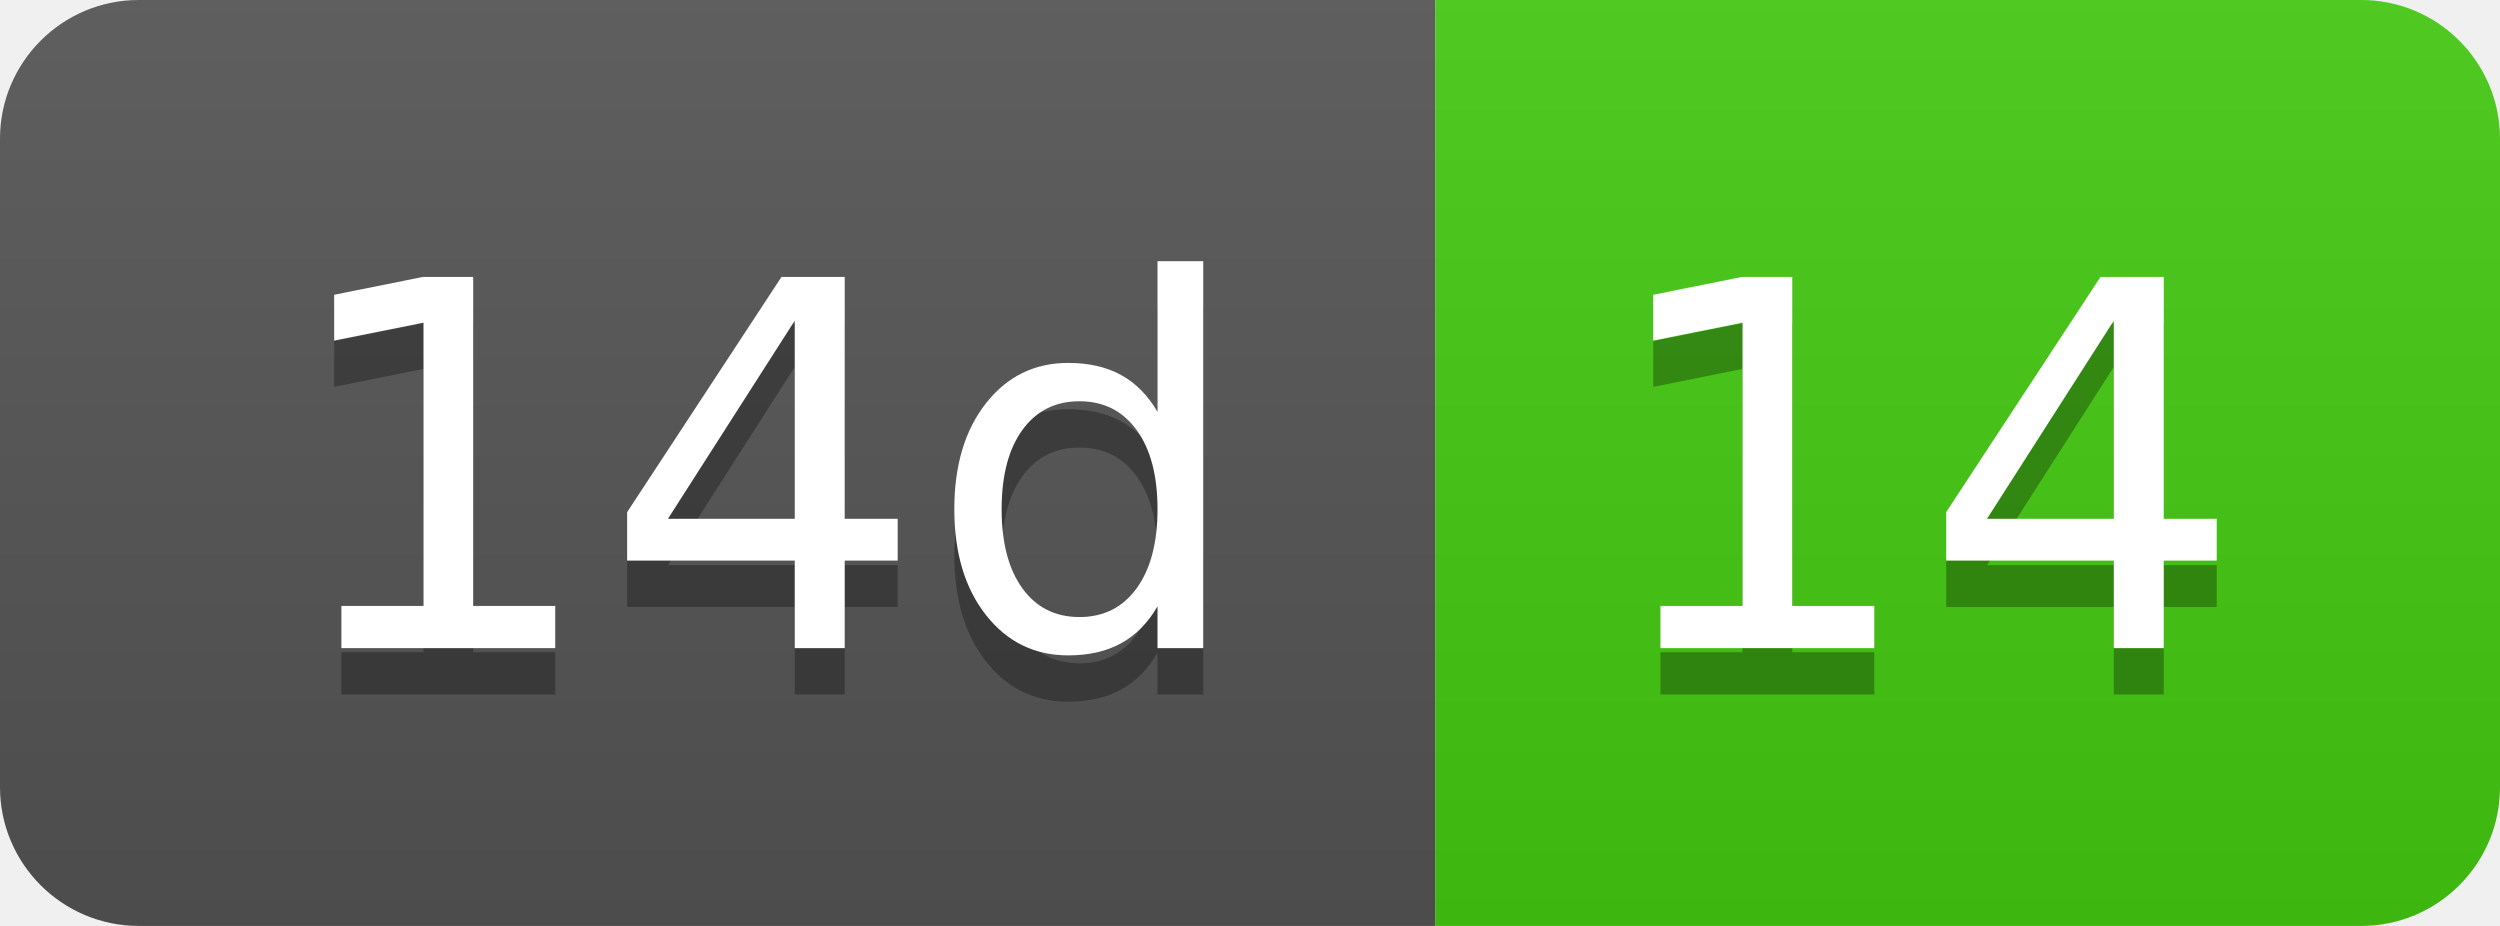
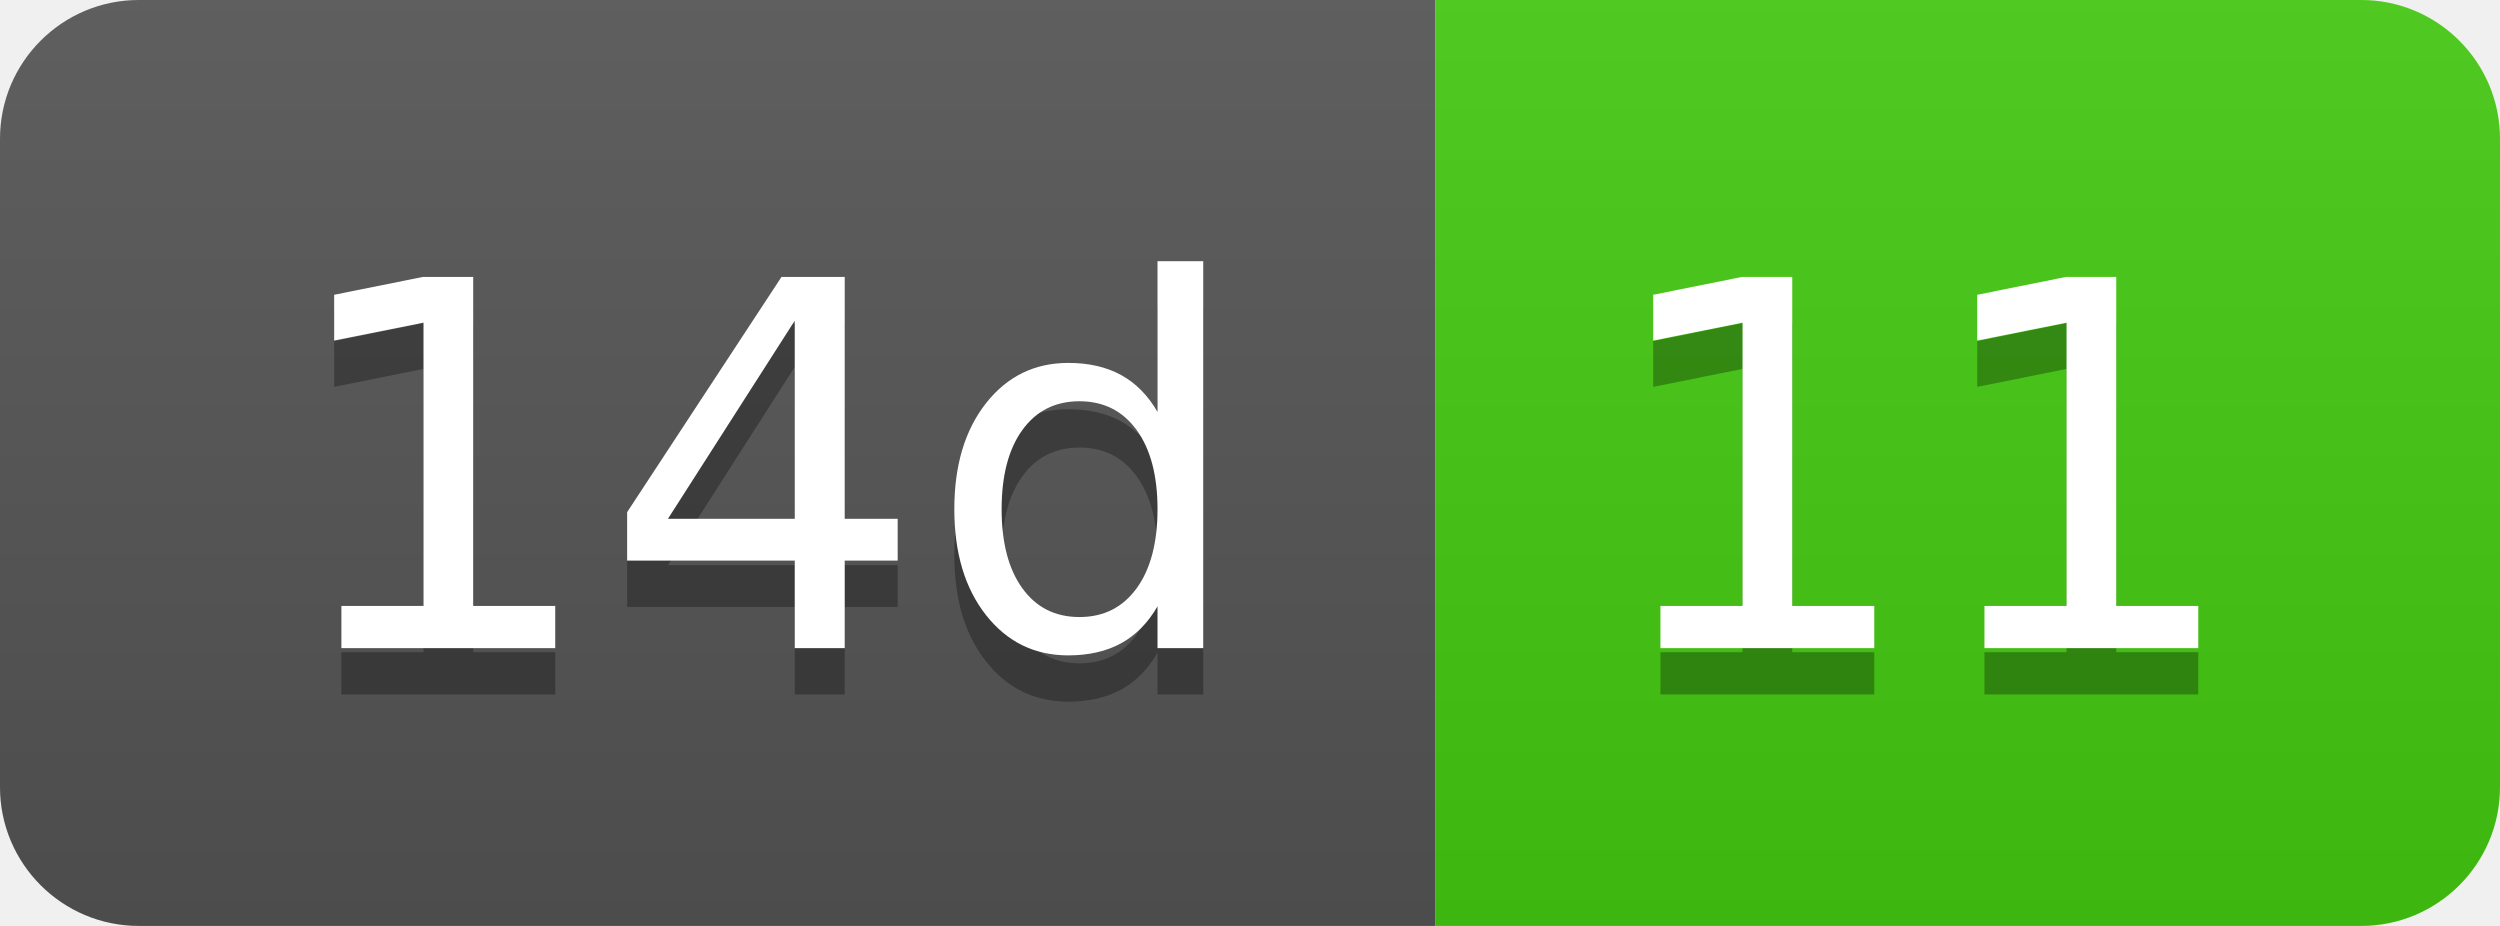
- <svg xmlns="http://www.w3.org/2000/svg" width="54" height="20" role="img" aria-label="14d: 14">
+ <svg xmlns="http://www.w3.org/2000/svg" width="54" height="20" role="img" aria-label="14d: 11">
  <linearGradient id="s" x2="0" y2="100%">
    <stop offset="0" stop-color="#bbb" stop-opacity=".1" />
    <stop offset="1" stop-opacity=".1" />
  </linearGradient>
  <clipPath id="r">
    <rect width="54" height="20" rx="3" fill="#fff" />
  </clipPath>
  <g clip-path="url(#r)">
    <rect width="31" height="20" fill="#555" />
    <rect x="31" width="23" height="20" fill="#4c1" />
    <rect width="54" height="20" fill="url(#s)" />
  </g>
  <g fill="#fff" text-anchor="middle" font-family="Verdana,Geneva,DejaVu Sans,sans-serif" text-rendering="geometricPrecision" font-size="110">
    <text aria-hidden="true" x="165" y="150" fill="#010101" fill-opacity=".3" transform="scale(.1)" textLength="210">14d</text>
    <text x="165" y="140" transform="scale(.1)" fill="#fff" textLength="210">14d</text>
-     <text aria-hidden="true" x="415" y="150" fill="#010101" fill-opacity=".3" transform="scale(.1)" textLength="130">14</text>
-     <text x="415" y="140" transform="scale(.1)" fill="#fff" textLength="130">14</text>
+     <text aria-hidden="true" x="415" y="150" fill="#010101" fill-opacity=".3" transform="scale(.1)" textLength="130">11</text>
+     <text x="415" y="140" transform="scale(.1)" fill="#fff" textLength="130">11</text>
  </g>
</svg>
